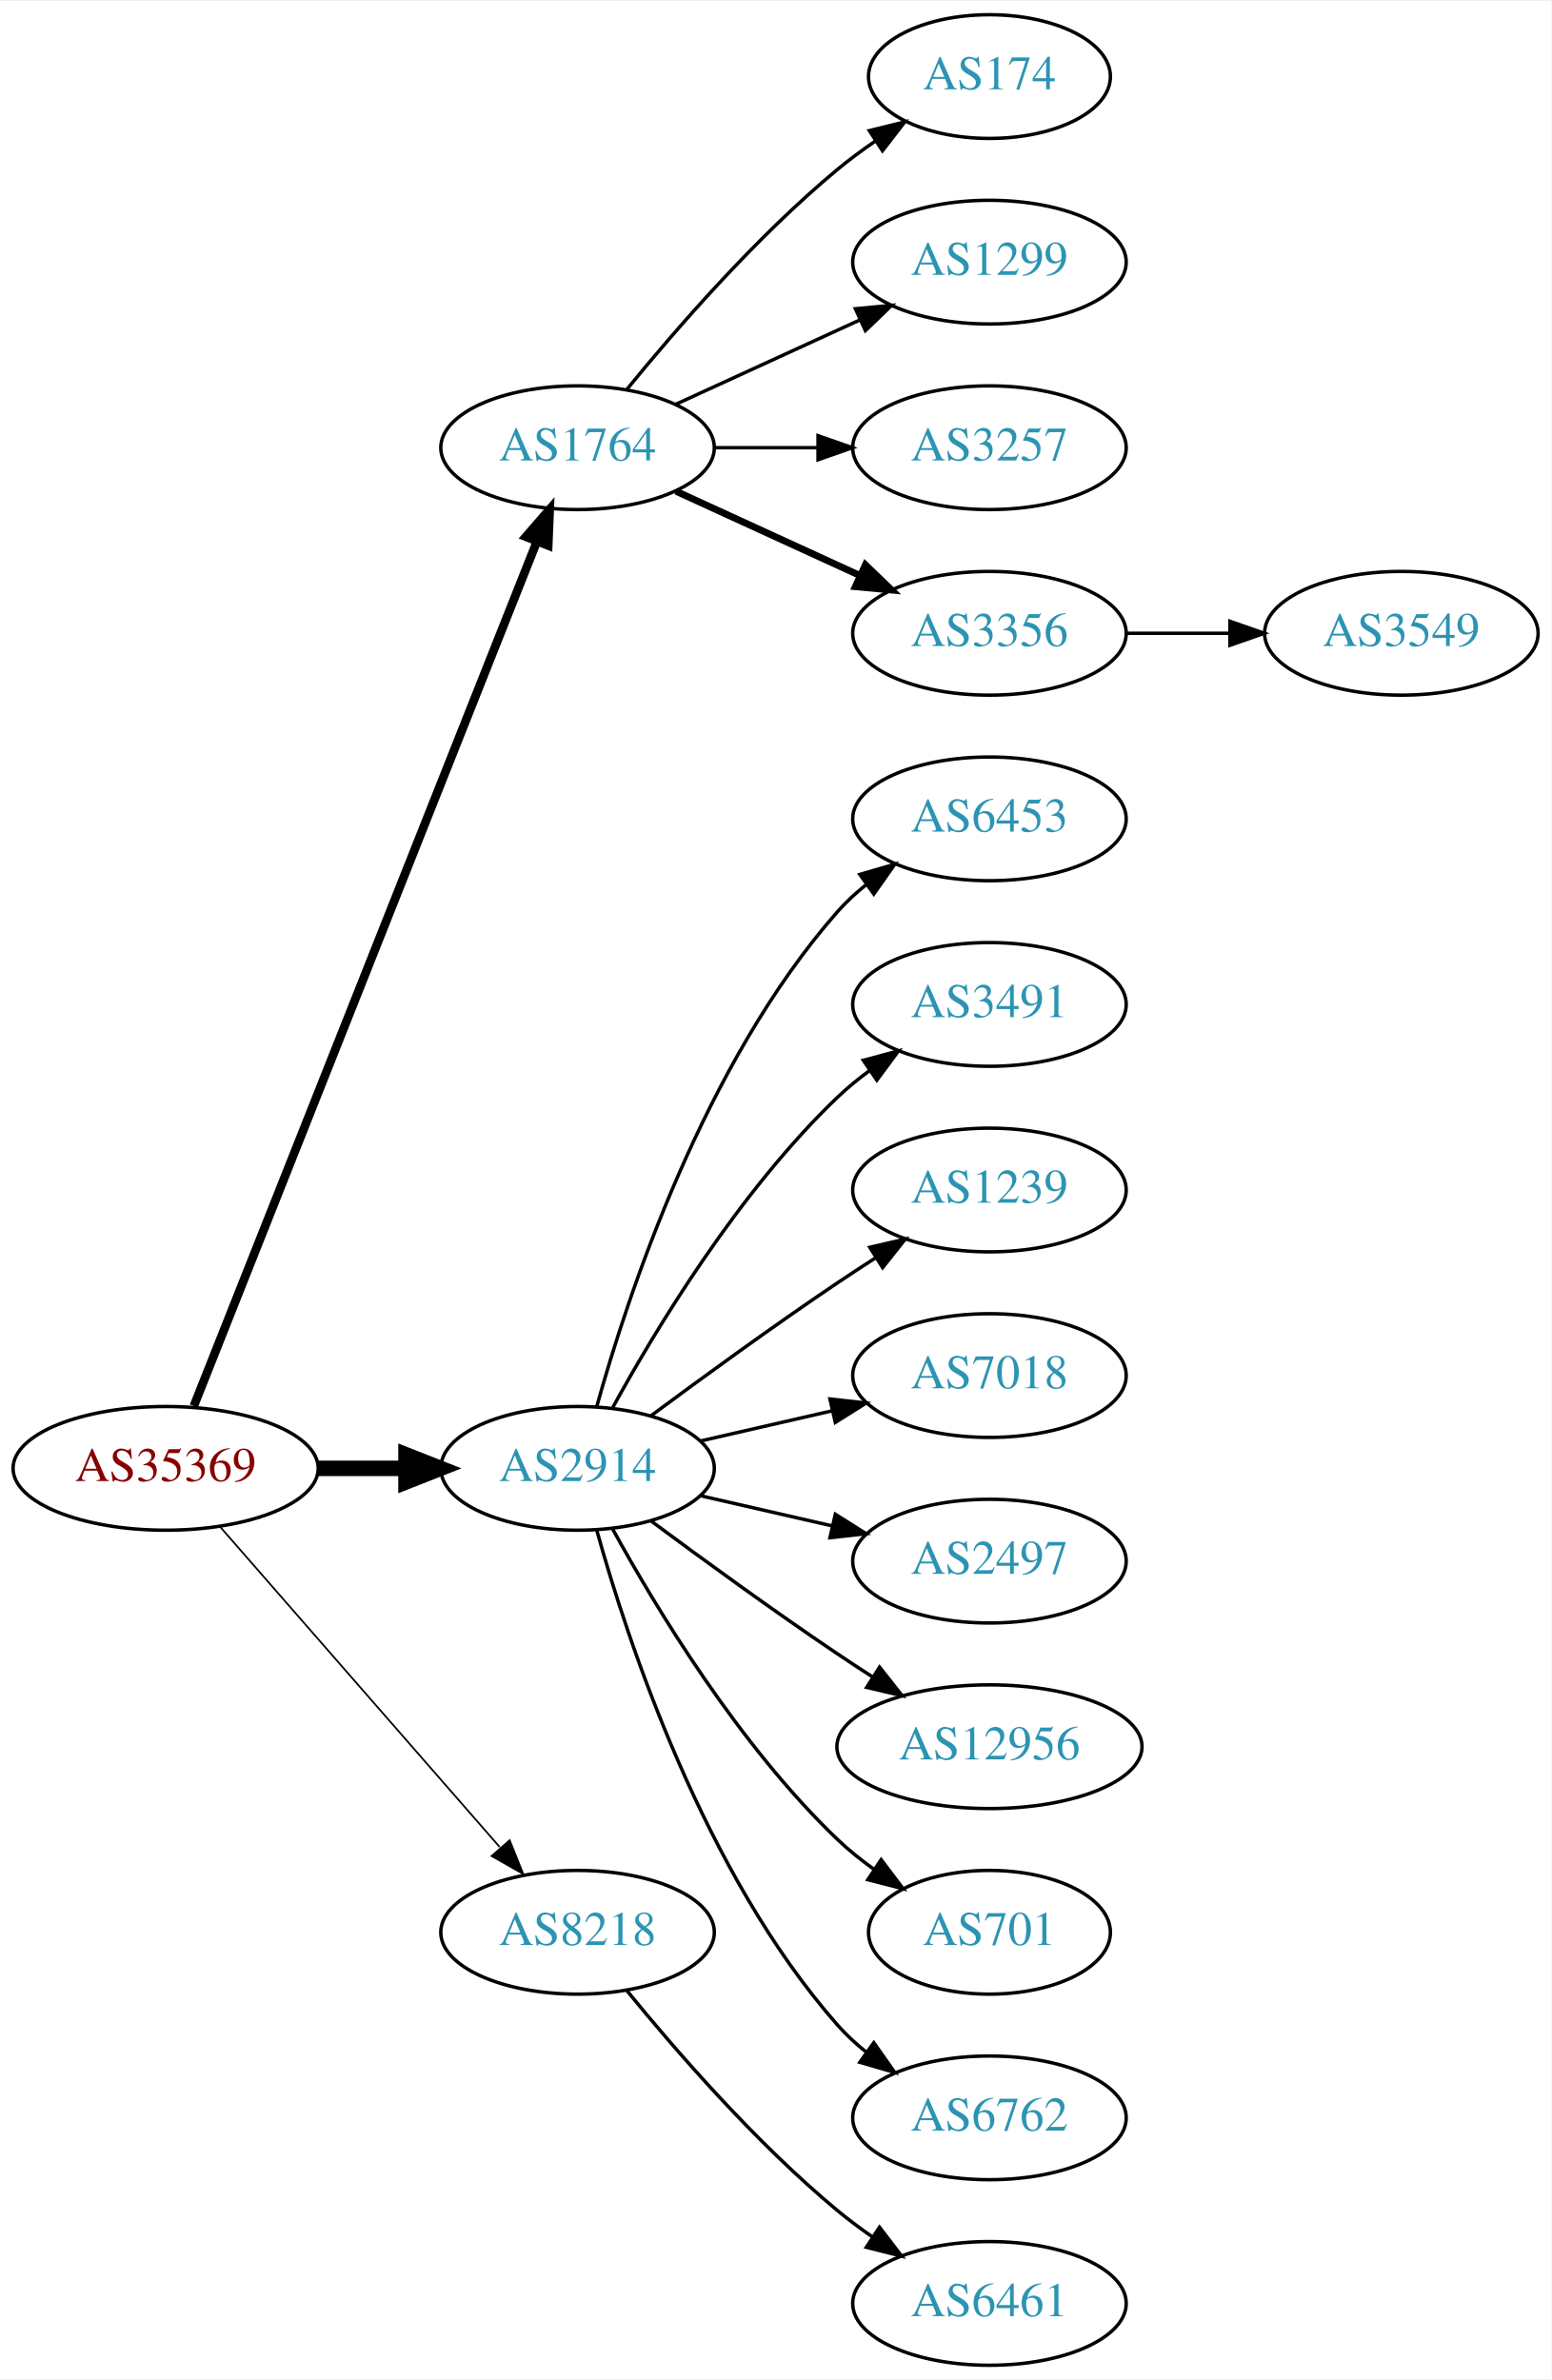
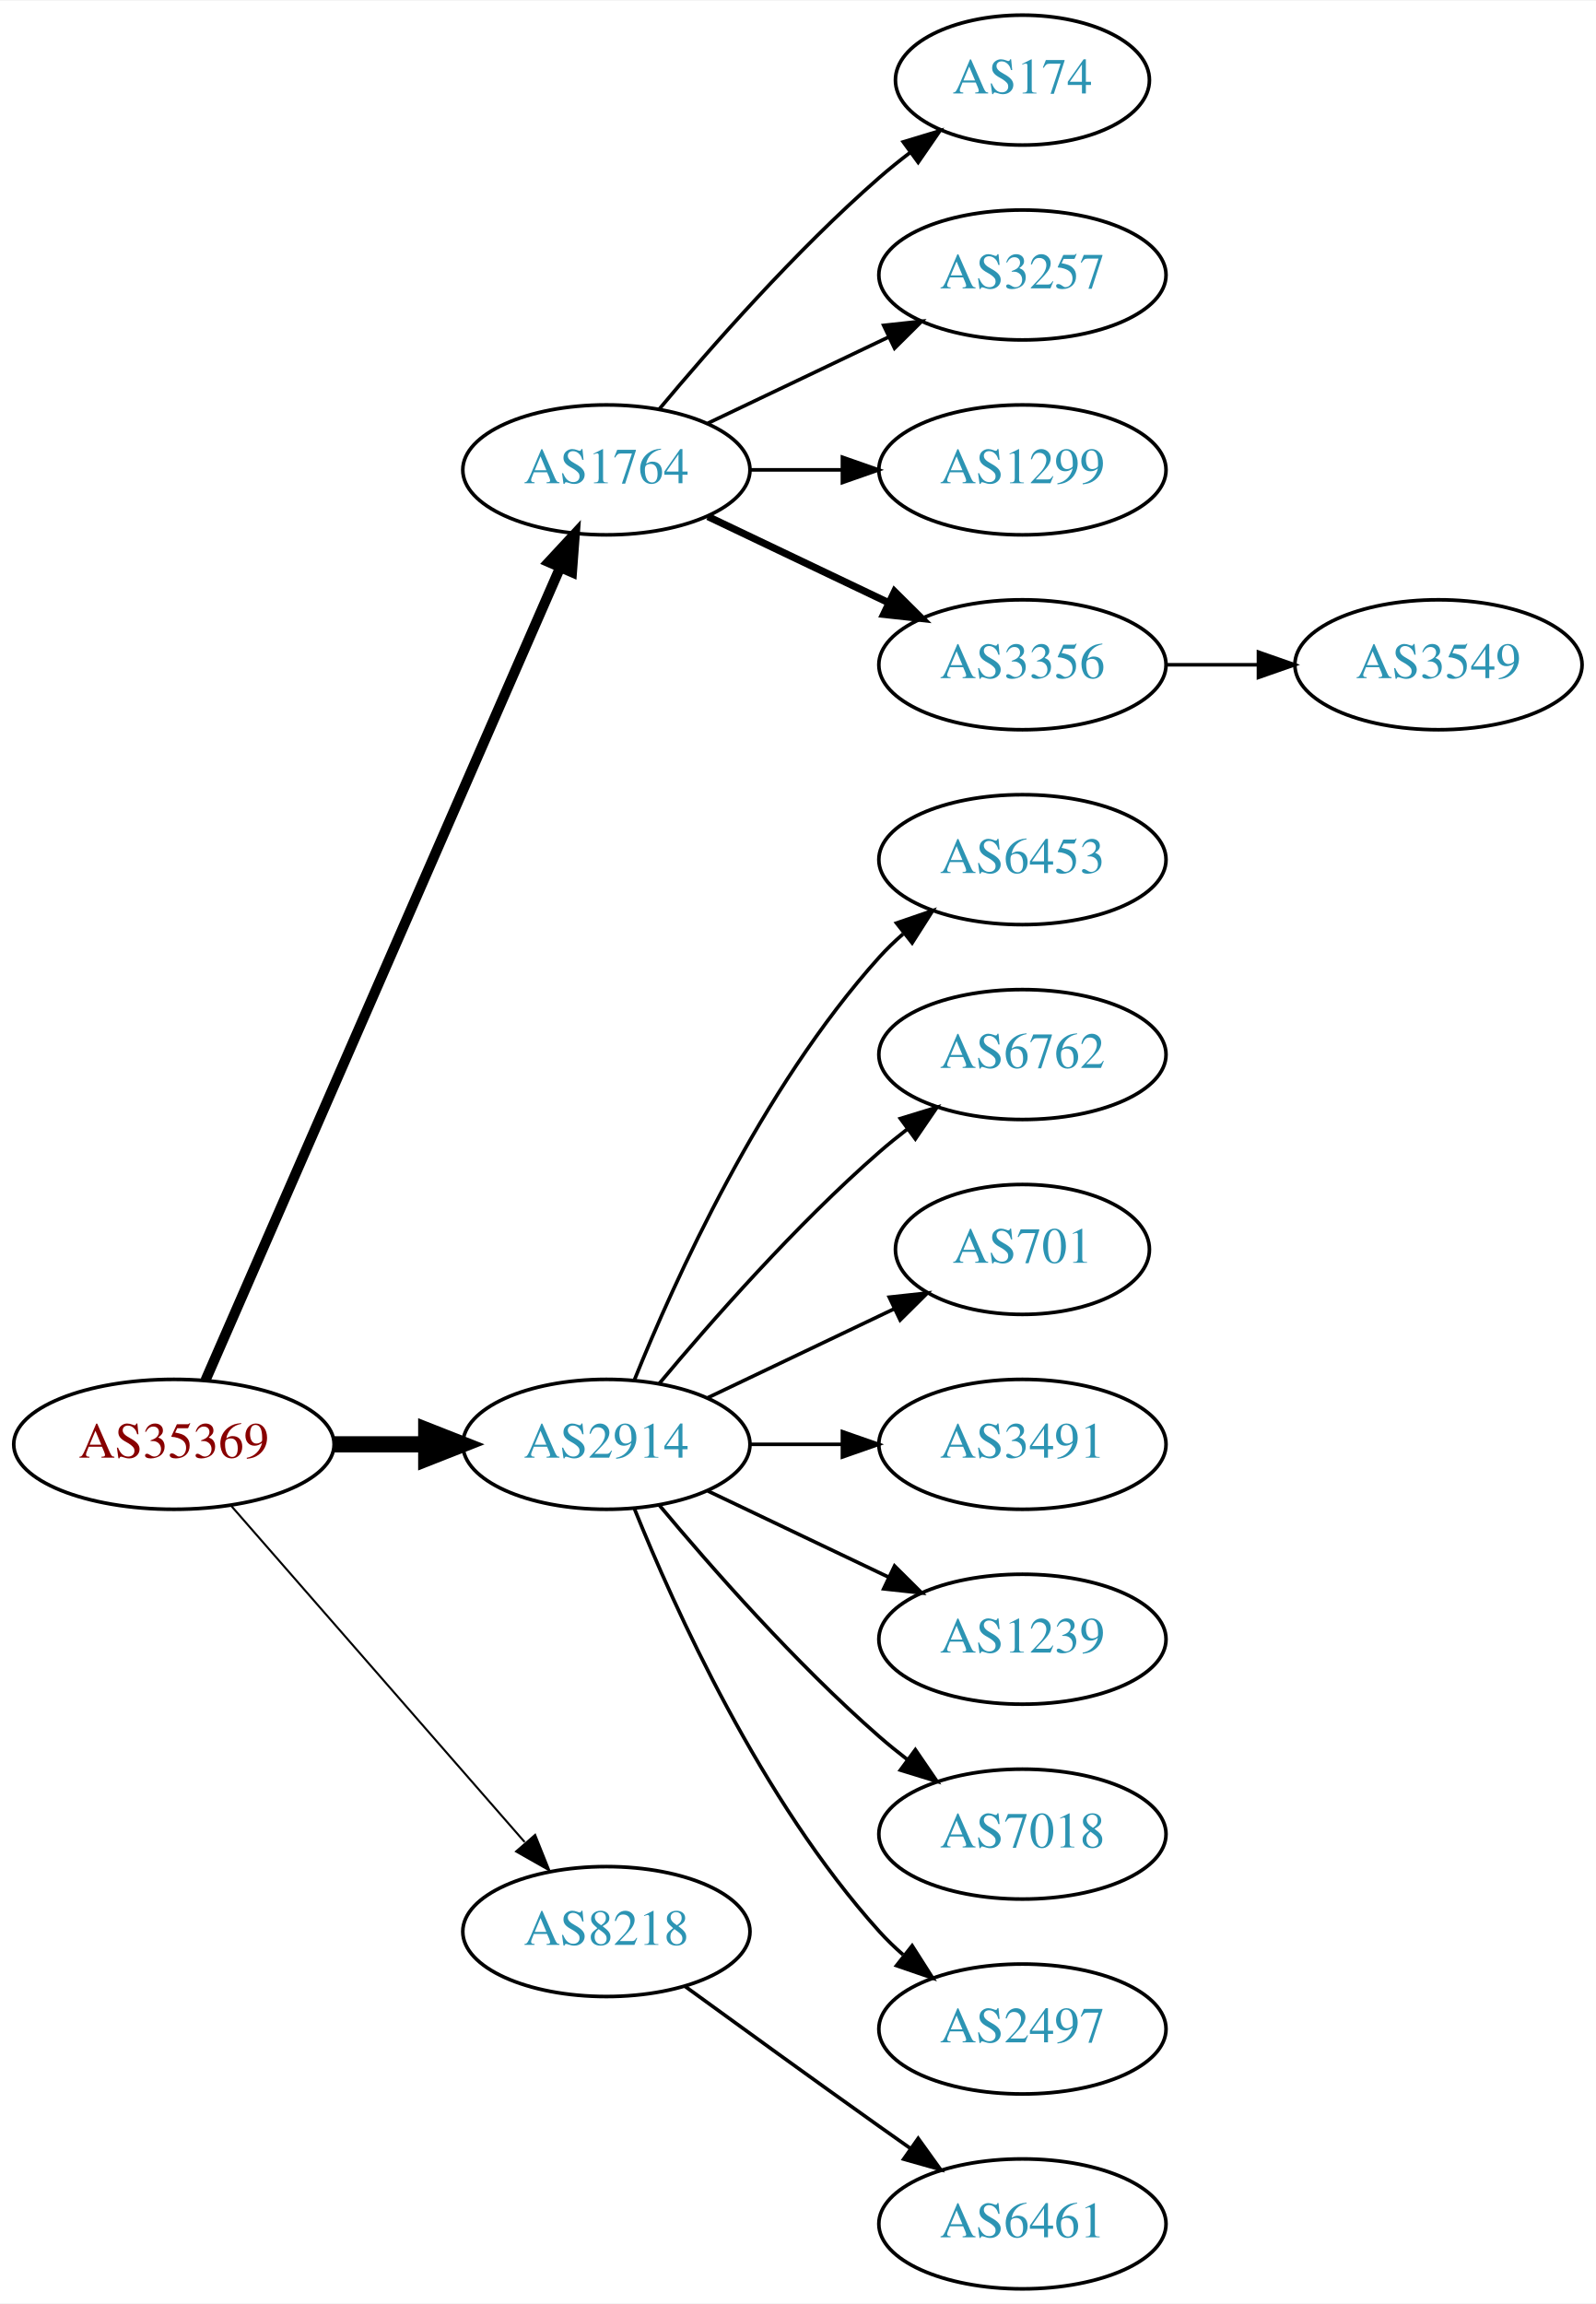
- <svg xmlns="http://www.w3.org/2000/svg" xmlns:xlink="http://www.w3.org/1999/xlink" width="451pt" height="692pt" viewBox="0.00 0.00 451.37 692.00">
-   <g id="graph0" class="graph" transform="scale(1 1) rotate(0) translate(4 688)">
-     <polygon fill="white" stroke="none" points="-4,4 -4,-688 447.37,-688 447.37,4 -4,4" />
+ <svg xmlns="http://www.w3.org/2000/svg" xmlns:xlink="http://www.w3.org/1999/xlink" width="442pt" height="638pt" viewBox="0.00 0.00 442.27 638.00">
+   <g id="graph0" class="graph" transform="scale(1 1) rotate(0) translate(4 634)">
+     <polygon fill="white" stroke="none" points="-4,4 -4,-634 438.271,-634 438.271,4 -4,4" />
    <g id="node1" class="node">
      <g id="a_node1">
        <a xlink:href="/asn/35369" xlink:title="AS35369 ~ LINZAG-TELEKOM-AS [AT]">
-           <ellipse fill="#ffffff" stroke="black" cx="44.196" cy="-261" rx="44.393" ry="18" />
-           <text text-anchor="middle" x="44.196" y="-257.3" font-family="Times,serif" font-size="14.00" fill="#880000">AS35369</text>
+           <ellipse fill="#ffffff" stroke="black" cx="44.196" cy="-234" rx="44.393" ry="18" />
+           <text text-anchor="middle" x="44.196" y="-230.3" font-family="Times,serif" font-size="14.00" fill="#880000">AS35369</text>
        </a>
      </g>
    </g>
    <g id="node2" class="node">
      <g id="a_node2">
        <a xlink:href="/asn/1764" xlink:title="AS1764 ~ NEXTLAYER-AS [AT]">
-           <ellipse fill="#ffffff" stroke="black" cx="164.039" cy="-558" rx="39.794" ry="18" />
-           <text text-anchor="middle" x="164.039" y="-554.3" font-family="Times,serif" font-size="14.00" fill="#2c94b3">AS1764</text>
+           <ellipse fill="#ffffff" stroke="black" cx="164.039" cy="-504" rx="39.794" ry="18" />
+           <text text-anchor="middle" x="164.039" y="-500.3" font-family="Times,serif" font-size="14.00" fill="#2c94b3">AS1764</text>
        </a>
      </g>
    </g>
    <g id="edge1" class="edge">
-       <path fill="none" stroke="black" stroke-width="2.5" d="M52.39,-279.132C72.325,-329.373 128.366,-470.615 152.148,-530.553" />
-       <polygon fill="black" stroke="black" stroke-width="2.5" points="148.997,-532.101 155.939,-540.106 155.504,-529.52 148.997,-532.101" />
+       <path fill="none" stroke="black" stroke-width="2.812" d="M52.928,-251.715C73.029,-297.771 127.038,-421.514 151.141,-476.739" />
+       <polygon fill="black" stroke="black" stroke-width="2.812" points="148.07,-478.454 155.278,-486.219 154.486,-475.654 148.07,-478.454" />
    </g>
    <g id="node3" class="node">
      <g id="a_node3">
        <a xlink:href="/asn/2914" xlink:title="AS2914 ~ NTT America, Inc. [US]">
-           <ellipse fill="#ffffff" stroke="black" cx="164.039" cy="-261" rx="39.794" ry="18" />
-           <text text-anchor="middle" x="164.039" y="-257.3" font-family="Times,serif" font-size="14.00" fill="#2c94b3">AS2914</text>
+           <ellipse fill="#ffffff" stroke="black" cx="164.039" cy="-234" rx="39.794" ry="18" />
+           <text text-anchor="middle" x="164.039" y="-230.3" font-family="Times,serif" font-size="14.00" fill="#2c94b3">AS2914</text>
        </a>
      </g>
    </g>
    <g id="edge2" class="edge">
-       <path fill="none" stroke="black" stroke-width="4.5" d="M88.407,-261C96.72,-261 105.482,-261 113.965,-261" />
-       <polygon fill="black" stroke="black" stroke-width="4.5" points="114.123,-264.938 124.123,-261 114.123,-257.063 114.123,-264.938" />
+       <path fill="none" stroke="black" stroke-width="4.5" d="M88.407,-234C96.72,-234 105.482,-234 113.965,-234" />
+       <polygon fill="black" stroke="black" stroke-width="4.5" points="114.123,-237.938 124.123,-234 114.123,-230.063 114.123,-237.938" />
    </g>
    <g id="node4" class="node">
      <g id="a_node4">
        <a xlink:href="/asn/8218" xlink:title="AS8218 ~ legacy Neotelecoms [FR]">
-           <ellipse fill="#ffffff" stroke="black" cx="164.039" cy="-126" rx="39.794" ry="18" />
-           <text text-anchor="middle" x="164.039" y="-122.3" font-family="Times,serif" font-size="14.00" fill="#2c94b3">AS8218</text>
+           <ellipse fill="#ffffff" stroke="black" cx="164.039" cy="-99" rx="39.794" ry="18" />
+           <text text-anchor="middle" x="164.039" y="-95.3" font-family="Times,serif" font-size="14.00" fill="#2c94b3">AS8218</text>
        </a>
      </g>
    </g>
    <g id="edge3" class="edge">
-       <path fill="none" stroke="black" stroke-width="0.5" d="M60.121,-243.902C80.663,-220.369 117.782,-177.845 141.379,-150.813" />
-       <polygon fill="black" stroke="black" stroke-width="0.5" points="144.296,-152.794 148.235,-142.959 139.022,-148.191 144.296,-152.794" />
+       <path fill="none" stroke="black" stroke-width="0.562" d="M60.121,-216.902C80.663,-193.369 117.782,-150.845 141.379,-123.813" />
+       <polygon fill="black" stroke="black" stroke-width="0.562" points="144.296,-125.794 148.235,-115.959 139.022,-121.191 144.296,-125.794" />
    </g>
    <g id="node5" class="node">
      <g id="a_node5">
        <a xlink:href="/asn/174" xlink:title="AS174 ~ Cogent Communications [US]">
-           <ellipse fill="#ffffff" stroke="black" cx="283.881" cy="-666" rx="35.194" ry="18" />
-           <text text-anchor="middle" x="283.881" y="-662.3" font-family="Times,serif" font-size="14.00" fill="#2c94b3">AS174</text>
+           <ellipse fill="#ffffff" stroke="black" cx="279.332" cy="-612" rx="35.194" ry="18" />
+           <text text-anchor="middle" x="279.332" y="-608.3" font-family="Times,serif" font-size="14.00" fill="#2c94b3">AS174</text>
        </a>
      </g>
    </g>
    <g id="edge4" class="edge">
-       <path fill="none" stroke="black" d="M178.458,-575.065C192.572,-592.375 215.987,-619.345 239.685,-639 243.148,-641.872 246.941,-644.669 250.795,-647.308" />
-       <polygon fill="black" stroke="black" points="248.938,-650.275 259.228,-652.797 252.757,-644.408 248.938,-650.275" />
+       <path fill="none" stroke="black" d="M178.669,-520.817C192.951,-537.929 216.498,-564.745 239.685,-585 242.355,-587.332 245.228,-589.648 248.158,-591.886" />
+       <polygon fill="black" stroke="black" points="246.309,-594.87 256.449,-597.939 250.436,-589.216 246.309,-594.87" />
    </g>
    <g id="node6" class="node">
      <g id="a_node6">
-         <a xlink:href="/asn/1299" xlink:title="AS1299 ~ Telia Carrier [EU]">
-           <ellipse fill="#ffffff" stroke="black" cx="283.881" cy="-612" rx="39.794" ry="18" />
-           <text text-anchor="middle" x="283.881" y="-608.3" font-family="Times,serif" font-size="14.00" fill="#2c94b3">AS1299</text>
+         <a xlink:href="/asn/3257" xlink:title="AS3257 ~ GTT [DE]">
+           <ellipse fill="#ffffff" stroke="black" cx="279.332" cy="-558" rx="39.794" ry="18" />
+           <text text-anchor="middle" x="279.332" y="-554.3" font-family="Times,serif" font-size="14.00" fill="#2c94b3">AS3257</text>
        </a>
      </g>
    </g>
    <g id="edge5" class="edge">
-       <path fill="none" stroke="black" d="M192.667,-570.661C208.624,-577.973 228.895,-587.261 246.178,-595.181" />
-       <polygon fill="black" stroke="black" points="244.876,-598.435 255.425,-599.419 247.793,-592.071 244.876,-598.435" />
+       <path fill="none" stroke="black" d="M192.175,-516.934C207.169,-524.081 225.99,-533.052 242.213,-540.785" />
+       <polygon fill="black" stroke="black" points="240.884,-544.028 251.417,-545.171 243.895,-537.709 240.884,-544.028" />
    </g>
    <g id="node7" class="node">
      <g id="a_node7">
-         <a xlink:href="/asn/3257" xlink:title="AS3257 ~ GTT [DE]">
-           <ellipse fill="#ffffff" stroke="black" cx="283.881" cy="-558" rx="39.794" ry="18" />
-           <text text-anchor="middle" x="283.881" y="-554.3" font-family="Times,serif" font-size="14.00" fill="#2c94b3">AS3257</text>
+         <a xlink:href="/asn/1299" xlink:title="AS1299 ~ Telia Carrier [EU]">
+           <ellipse fill="#ffffff" stroke="black" cx="279.332" cy="-504" rx="39.794" ry="18" />
+           <text text-anchor="middle" x="279.332" y="-500.3" font-family="Times,serif" font-size="14.00" fill="#2c94b3">AS1299</text>
        </a>
      </g>
    </g>
    <g id="edge6" class="edge">
-       <path fill="none" stroke="black" d="M203.951,-558C213.505,-558 223.854,-558 233.817,-558" />
-       <polygon fill="black" stroke="black" points="234.009,-561.5 244.009,-558 234.009,-554.5 234.009,-561.5" />
+       <path fill="none" stroke="black" d="M203.711,-504C211.914,-504 220.678,-504 229.21,-504" />
+       <polygon fill="black" stroke="black" points="229.449,-507.5 239.449,-504 229.449,-500.5 229.449,-507.5" />
    </g>
    <g id="node8" class="node">
      <g id="a_node8">
        <a xlink:href="/asn/3356" xlink:title="AS3356 ~ Level 3 Parent, LLC [US]">
-           <ellipse fill="#ffffff" stroke="black" cx="283.881" cy="-504" rx="39.794" ry="18" />
-           <text text-anchor="middle" x="283.881" y="-500.3" font-family="Times,serif" font-size="14.00" fill="#2c94b3">AS3356</text>
+           <ellipse fill="#ffffff" stroke="black" cx="279.332" cy="-450" rx="39.794" ry="18" />
+           <text text-anchor="middle" x="279.332" y="-446.3" font-family="Times,serif" font-size="14.00" fill="#2c94b3">AS3356</text>
        </a>
      </g>
    </g>
    <g id="edge7" class="edge">
-       <path fill="none" stroke="black" stroke-width="2" d="M192.667,-545.339C208.624,-538.027 228.895,-528.739 246.178,-520.819" />
-       <polygon fill="black" stroke="black" stroke-width="2" points="247.793,-523.929 255.425,-516.581 244.876,-517.565 247.793,-523.929" />
+       <path fill="none" stroke="black" stroke-width="2" d="M192.175,-491.066C207.169,-483.919 225.99,-474.948 242.213,-467.215" />
+       <polygon fill="black" stroke="black" stroke-width="2" points="243.895,-470.291 251.417,-462.829 240.884,-463.972 243.895,-470.291" />
    </g>
    <g id="node10" class="node">
      <g id="a_node10">
        <a xlink:href="/asn/6453" xlink:title="AS6453 ~ TATA COMMUNICATIONS (AMERICA) INC [US]">
-           <ellipse fill="#ffffff" stroke="black" cx="283.881" cy="-450" rx="39.794" ry="18" />
-           <text text-anchor="middle" x="283.881" y="-446.3" font-family="Times,serif" font-size="14.00" fill="#2c94b3">AS6453</text>
+           <ellipse fill="#ffffff" stroke="black" cx="279.332" cy="-396" rx="39.794" ry="18" />
+           <text text-anchor="middle" x="279.332" y="-392.3" font-family="Times,serif" font-size="14.00" fill="#2c94b3">AS6453</text>
        </a>
      </g>
    </g>
    <g id="edge9" class="edge">
-       <path fill="none" stroke="black" d="M169.612,-278.946C178.517,-310.995 200.801,-378.842 239.685,-423 242.169,-425.821 245.019,-428.449 248.044,-430.871" />
-       <polygon fill="black" stroke="black" points="246.162,-433.828 256.334,-436.791 250.23,-428.131 246.162,-433.828" />
+       <path fill="none" stroke="black" d="M171.786,-251.787C182.837,-279.243 206.891,-332.578 239.685,-369 241.688,-371.224 243.906,-373.363 246.239,-375.397" />
+       <polygon fill="black" stroke="black" points="244.437,-378.433 254.458,-381.873 248.769,-372.935 244.437,-378.433" />
    </g>
    <g id="node11" class="node">
      <g id="a_node11">
-         <a xlink:href="/asn/3491" xlink:title="AS3491 ~ PCCW Global, Inc. [US]">
-           <ellipse fill="#ffffff" stroke="black" cx="283.881" cy="-396" rx="39.794" ry="18" />
-           <text text-anchor="middle" x="283.881" y="-392.3" font-family="Times,serif" font-size="14.00" fill="#2c94b3">AS3491</text>
+         <a xlink:href="/asn/6762" xlink:title="AS6762 ~ TELECOM ITALIA SPARKLE S.p.A. [IT]">
+           <ellipse fill="#ffffff" stroke="black" cx="279.332" cy="-342" rx="39.794" ry="18" />
+           <text text-anchor="middle" x="279.332" y="-338.3" font-family="Times,serif" font-size="14.00" fill="#2c94b3">AS6762</text>
        </a>
      </g>
    </g>
    <g id="edge10" class="edge">
-       <path fill="none" stroke="black" d="M174.28,-278.713C186.825,-301.561 211.002,-341.611 239.685,-369 242.553,-371.739 245.742,-374.347 249.051,-376.785" />
-       <polygon fill="black" stroke="black" points="247.175,-379.742 257.411,-382.477 251.114,-373.956 247.175,-379.742" />
+       <path fill="none" stroke="black" d="M178.669,-250.817C192.951,-267.929 216.498,-294.745 239.685,-315 242.151,-317.154 244.789,-319.294 247.487,-321.372" />
+       <polygon fill="black" stroke="black" points="245.512,-324.264 255.641,-327.37 249.66,-318.625 245.512,-324.264" />
    </g>
    <g id="node12" class="node">
      <g id="a_node12">
-         <a xlink:href="/asn/1239" xlink:title="AS1239 ~ Sprint [US]">
-           <ellipse fill="#ffffff" stroke="black" cx="283.881" cy="-342" rx="39.794" ry="18" />
-           <text text-anchor="middle" x="283.881" y="-338.3" font-family="Times,serif" font-size="14.00" fill="#2c94b3">AS1239</text>
+         <a xlink:href="/asn/701" xlink:title="AS701 ~ UUNET [US]">
+           <ellipse fill="#ffffff" stroke="black" cx="279.332" cy="-288" rx="35.194" ry="18" />
+           <text text-anchor="middle" x="279.332" y="-284.3" font-family="Times,serif" font-size="14.00" fill="#2c94b3">AS701</text>
        </a>
      </g>
    </g>
    <g id="edge11" class="edge">
-       <path fill="none" stroke="black" d="M185.369,-276.277C200.231,-287.304 220.976,-302.407 239.685,-315 243.234,-317.389 246.984,-319.839 250.733,-322.242" />
-       <polygon fill="black" stroke="black" points="249.059,-325.325 259.381,-327.712 252.801,-319.409 249.059,-325.325" />
+       <path fill="none" stroke="black" d="M192.175,-246.934C207.607,-254.29 227.092,-263.577 243.628,-271.459" />
+       <polygon fill="black" stroke="black" points="242.436,-274.768 252.969,-275.911 245.448,-268.449 242.436,-274.768" />
    </g>
    <g id="node13" class="node">
      <g id="a_node13">
-         <a xlink:href="/asn/7018" xlink:title="AS7018 ~ AT&amp;T Services, Inc. [US]">
-           <ellipse fill="#ffffff" stroke="black" cx="283.881" cy="-288" rx="39.794" ry="18" />
-           <text text-anchor="middle" x="283.881" y="-284.3" font-family="Times,serif" font-size="14.00" fill="#2c94b3">AS7018</text>
+         <a xlink:href="/asn/3491" xlink:title="AS3491 ~ PCCW Global, Inc. [US]">
+           <ellipse fill="#ffffff" stroke="black" cx="279.332" cy="-234" rx="39.794" ry="18" />
+           <text text-anchor="middle" x="279.332" y="-230.3" font-family="Times,serif" font-size="14.00" fill="#2c94b3">AS3491</text>
        </a>
      </g>
    </g>
    <g id="edge12" class="edge">
-       <path fill="none" stroke="black" d="M199.758,-268.955C211.758,-271.704 225.379,-274.825 238.071,-277.733" />
-       <polygon fill="black" stroke="black" points="237.474,-281.187 248.003,-280.009 239.037,-274.364 237.474,-281.187" />
+       <path fill="none" stroke="black" d="M203.711,-234C211.914,-234 220.678,-234 229.21,-234" />
+       <polygon fill="black" stroke="black" points="229.449,-237.5 239.449,-234 229.449,-230.5 229.449,-237.5" />
    </g>
    <g id="node14" class="node">
      <g id="a_node14">
-         <a xlink:href="/asn/2497" xlink:title="AS2497 ~ Internet Initiative Japan Inc. [JP]">
-           <ellipse fill="#ffffff" stroke="black" cx="283.881" cy="-234" rx="39.794" ry="18" />
-           <text text-anchor="middle" x="283.881" y="-230.3" font-family="Times,serif" font-size="14.00" fill="#2c94b3">AS2497</text>
+         <a xlink:href="/asn/1239" xlink:title="AS1239 ~ Sprint [US]">
+           <ellipse fill="#ffffff" stroke="black" cx="279.332" cy="-180" rx="39.794" ry="18" />
+           <text text-anchor="middle" x="279.332" y="-176.3" font-family="Times,serif" font-size="14.00" fill="#2c94b3">AS1239</text>
        </a>
      </g>
    </g>
    <g id="edge13" class="edge">
-       <path fill="none" stroke="black" d="M199.758,-253.045C211.758,-250.296 225.379,-247.175 238.071,-244.267" />
-       <polygon fill="black" stroke="black" points="239.037,-247.636 248.003,-241.991 237.474,-240.813 239.037,-247.636" />
+       <path fill="none" stroke="black" d="M192.175,-221.066C207.169,-213.919 225.99,-204.948 242.213,-197.215" />
+       <polygon fill="black" stroke="black" points="243.895,-200.291 251.417,-192.829 240.884,-193.972 243.895,-200.291" />
    </g>
    <g id="node15" class="node">
      <g id="a_node15">
-         <a xlink:href="/asn/12956" xlink:title="AS12956 ~ TELXIUS [ES]">
-           <ellipse fill="#ffffff" stroke="black" cx="283.881" cy="-180" rx="44.393" ry="18" />
-           <text text-anchor="middle" x="283.881" y="-176.3" font-family="Times,serif" font-size="14.00" fill="#2c94b3">AS12956</text>
+         <a xlink:href="/asn/7018" xlink:title="AS7018 ~ AT&amp;T Services, Inc. [US]">
+           <ellipse fill="#ffffff" stroke="black" cx="279.332" cy="-126" rx="39.794" ry="18" />
+           <text text-anchor="middle" x="279.332" y="-122.3" font-family="Times,serif" font-size="14.00" fill="#2c94b3">AS7018</text>
        </a>
      </g>
    </g>
    <g id="edge14" class="edge">
-       <path fill="none" stroke="black" d="M185.369,-245.723C200.231,-234.696 220.976,-219.593 239.685,-207 242.975,-204.785 246.438,-202.518 249.912,-200.285" />
-       <polygon fill="black" stroke="black" points="251.909,-203.163 258.479,-194.852 248.16,-197.252 251.909,-203.163" />
+       <path fill="none" stroke="black" d="M178.669,-217.183C192.951,-200.071 216.498,-173.255 239.685,-153 242.151,-150.846 244.789,-148.706 247.487,-146.628" />
+       <polygon fill="black" stroke="black" points="249.66,-149.375 255.641,-140.63 245.512,-143.736 249.66,-149.375" />
    </g>
    <g id="node16" class="node">
      <g id="a_node16">
-         <a xlink:href="/asn/701" xlink:title="AS701 ~ UUNET [US]">
-           <ellipse fill="#ffffff" stroke="black" cx="283.881" cy="-126" rx="35.194" ry="18" />
-           <text text-anchor="middle" x="283.881" y="-122.3" font-family="Times,serif" font-size="14.00" fill="#2c94b3">AS701</text>
+         <a xlink:href="/asn/2497" xlink:title="AS2497 ~ Internet Initiative Japan Inc. [JP]">
+           <ellipse fill="#ffffff" stroke="black" cx="279.332" cy="-72" rx="39.794" ry="18" />
+           <text text-anchor="middle" x="279.332" y="-68.3" font-family="Times,serif" font-size="14.00" fill="#2c94b3">AS2497</text>
        </a>
      </g>
    </g>
    <g id="edge15" class="edge">
-       <path fill="none" stroke="black" d="M174.28,-243.287C186.825,-220.439 211.002,-180.389 239.685,-153 242.939,-149.893 246.606,-146.954 250.393,-144.24" />
-       <polygon fill="black" stroke="black" points="252.37,-147.128 258.761,-138.678 248.495,-141.299 252.37,-147.128" />
+       <path fill="none" stroke="black" d="M171.786,-216.213C182.837,-188.757 206.891,-135.422 239.685,-99 241.688,-96.776 243.906,-94.637 246.239,-92.603" />
+       <polygon fill="black" stroke="black" points="248.769,-95.065 254.458,-86.127 244.437,-89.567 248.769,-95.065" />
    </g>
    <g id="node17" class="node">
      <g id="a_node17">
-         <a xlink:href="/asn/6762" xlink:title="AS6762 ~ TELECOM ITALIA SPARKLE S.p.A. [IT]">
-           <ellipse fill="#ffffff" stroke="black" cx="283.881" cy="-72" rx="39.794" ry="18" />
-           <text text-anchor="middle" x="283.881" y="-68.3" font-family="Times,serif" font-size="14.00" fill="#2c94b3">AS6762</text>
+         <a xlink:href="/asn/6461" xlink:title="AS6461 ~ Zayo Bandwidth [US]">
+           <ellipse fill="#ffffff" stroke="black" cx="279.332" cy="-18" rx="39.794" ry="18" />
+           <text text-anchor="middle" x="279.332" y="-14.3" font-family="Times,serif" font-size="14.00" fill="#2c94b3">AS6461</text>
        </a>
      </g>
    </g>
    <g id="edge16" class="edge">
-       <path fill="none" stroke="black" d="M169.612,-243.054C178.517,-211.005 200.801,-143.158 239.685,-99 242.169,-96.179 245.019,-93.551 248.044,-91.129" />
-       <polygon fill="black" stroke="black" points="250.23,-93.869 256.334,-85.209 246.162,-88.172 250.23,-93.869" />
-     </g>
-     <g id="node18" class="node">
-       <g id="a_node18">
-         <a xlink:href="/asn/6461" xlink:title="AS6461 ~ ZAYO-6461 [US]">
-           <ellipse fill="#ffffff" stroke="black" cx="283.881" cy="-18" rx="39.794" ry="18" />
-           <text text-anchor="middle" x="283.881" y="-14.3" font-family="Times,serif" font-size="14.00" fill="#2c94b3">AS6461</text>
-         </a>
-       </g>
-     </g>
-     <g id="edge17" class="edge">
-       <path fill="none" stroke="black" d="M178.458,-108.935C192.572,-91.625 215.987,-64.655 239.685,-45 242.901,-42.332 246.402,-39.73 249.972,-37.259" />
-       <polygon fill="black" stroke="black" points="251.896,-40.183 258.329,-31.764 248.05,-34.334 251.896,-40.183" />
+       <path fill="none" stroke="black" d="M185.887,-83.778C200.821,-72.909 221.435,-57.975 239.685,-45 242.506,-42.995 245.449,-40.915 248.397,-38.841" />
+       <polygon fill="black" stroke="black" points="250.443,-41.681 256.621,-33.074 246.424,-35.95 250.443,-41.681" />
    </g>
    <g id="node9" class="node">
      <g id="a_node9">
        <a xlink:href="/asn/3549" xlink:title="AS3549 ~ Level 3 Parent, LLC [US]">
-           <ellipse fill="#ffffff" stroke="black" cx="403.724" cy="-504" rx="39.794" ry="18" />
-           <text text-anchor="middle" x="403.724" y="-500.3" font-family="Times,serif" font-size="14.00" fill="#2c94b3">AS3549</text>
+           <ellipse fill="#ffffff" stroke="black" cx="394.625" cy="-450" rx="39.794" ry="18" />
+           <text text-anchor="middle" x="394.625" y="-446.3" font-family="Times,serif" font-size="14.00" fill="#2c94b3">AS3549</text>
        </a>
      </g>
    </g>
    <g id="edge8" class="edge">
-       <path fill="none" stroke="black" d="M323.794,-504C333.347,-504 343.697,-504 353.659,-504" />
-       <polygon fill="black" stroke="black" points="353.852,-507.5 363.852,-504 353.852,-500.5 353.852,-507.5" />
+       <path fill="none" stroke="black" d="M319.004,-450C327.207,-450 335.971,-450 344.503,-450" />
+       <polygon fill="black" stroke="black" points="344.742,-453.5 354.742,-450 344.742,-446.5 344.742,-453.5" />
    </g>
  </g>
</svg>
